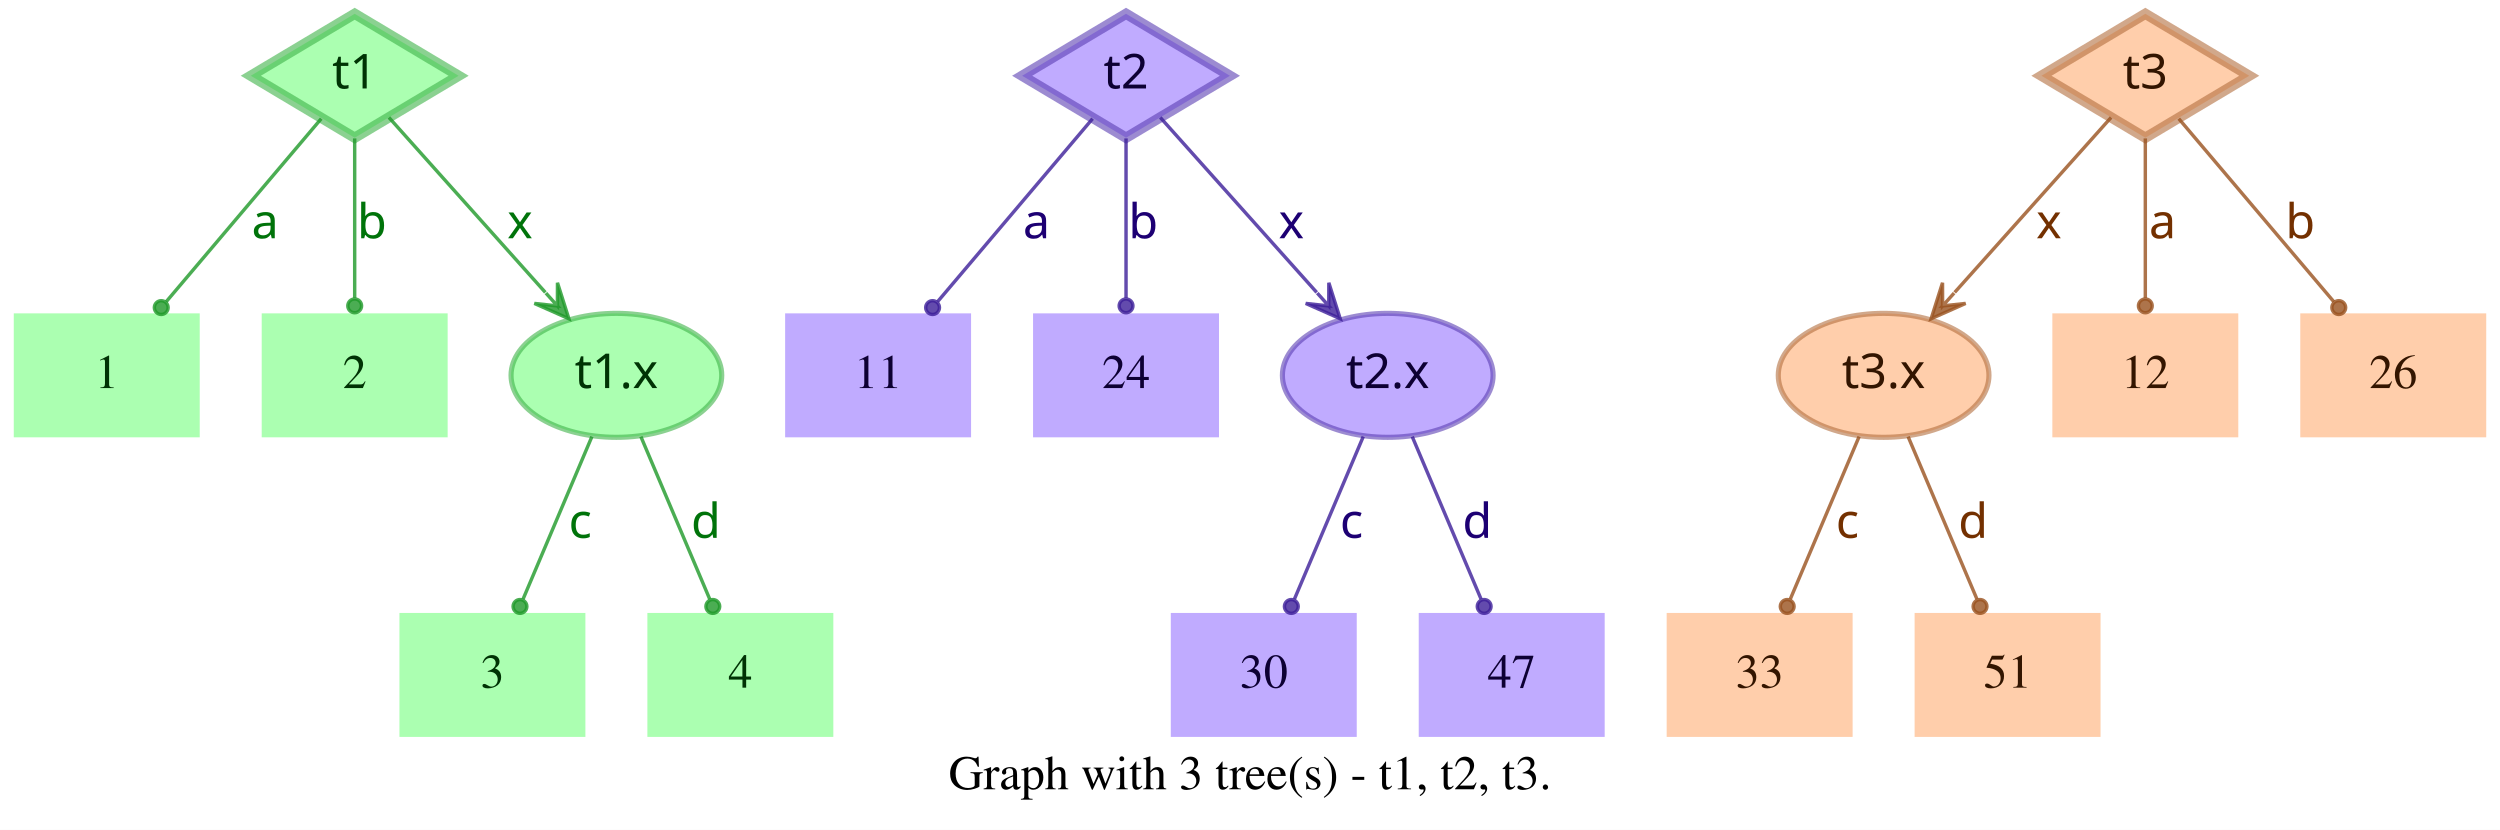
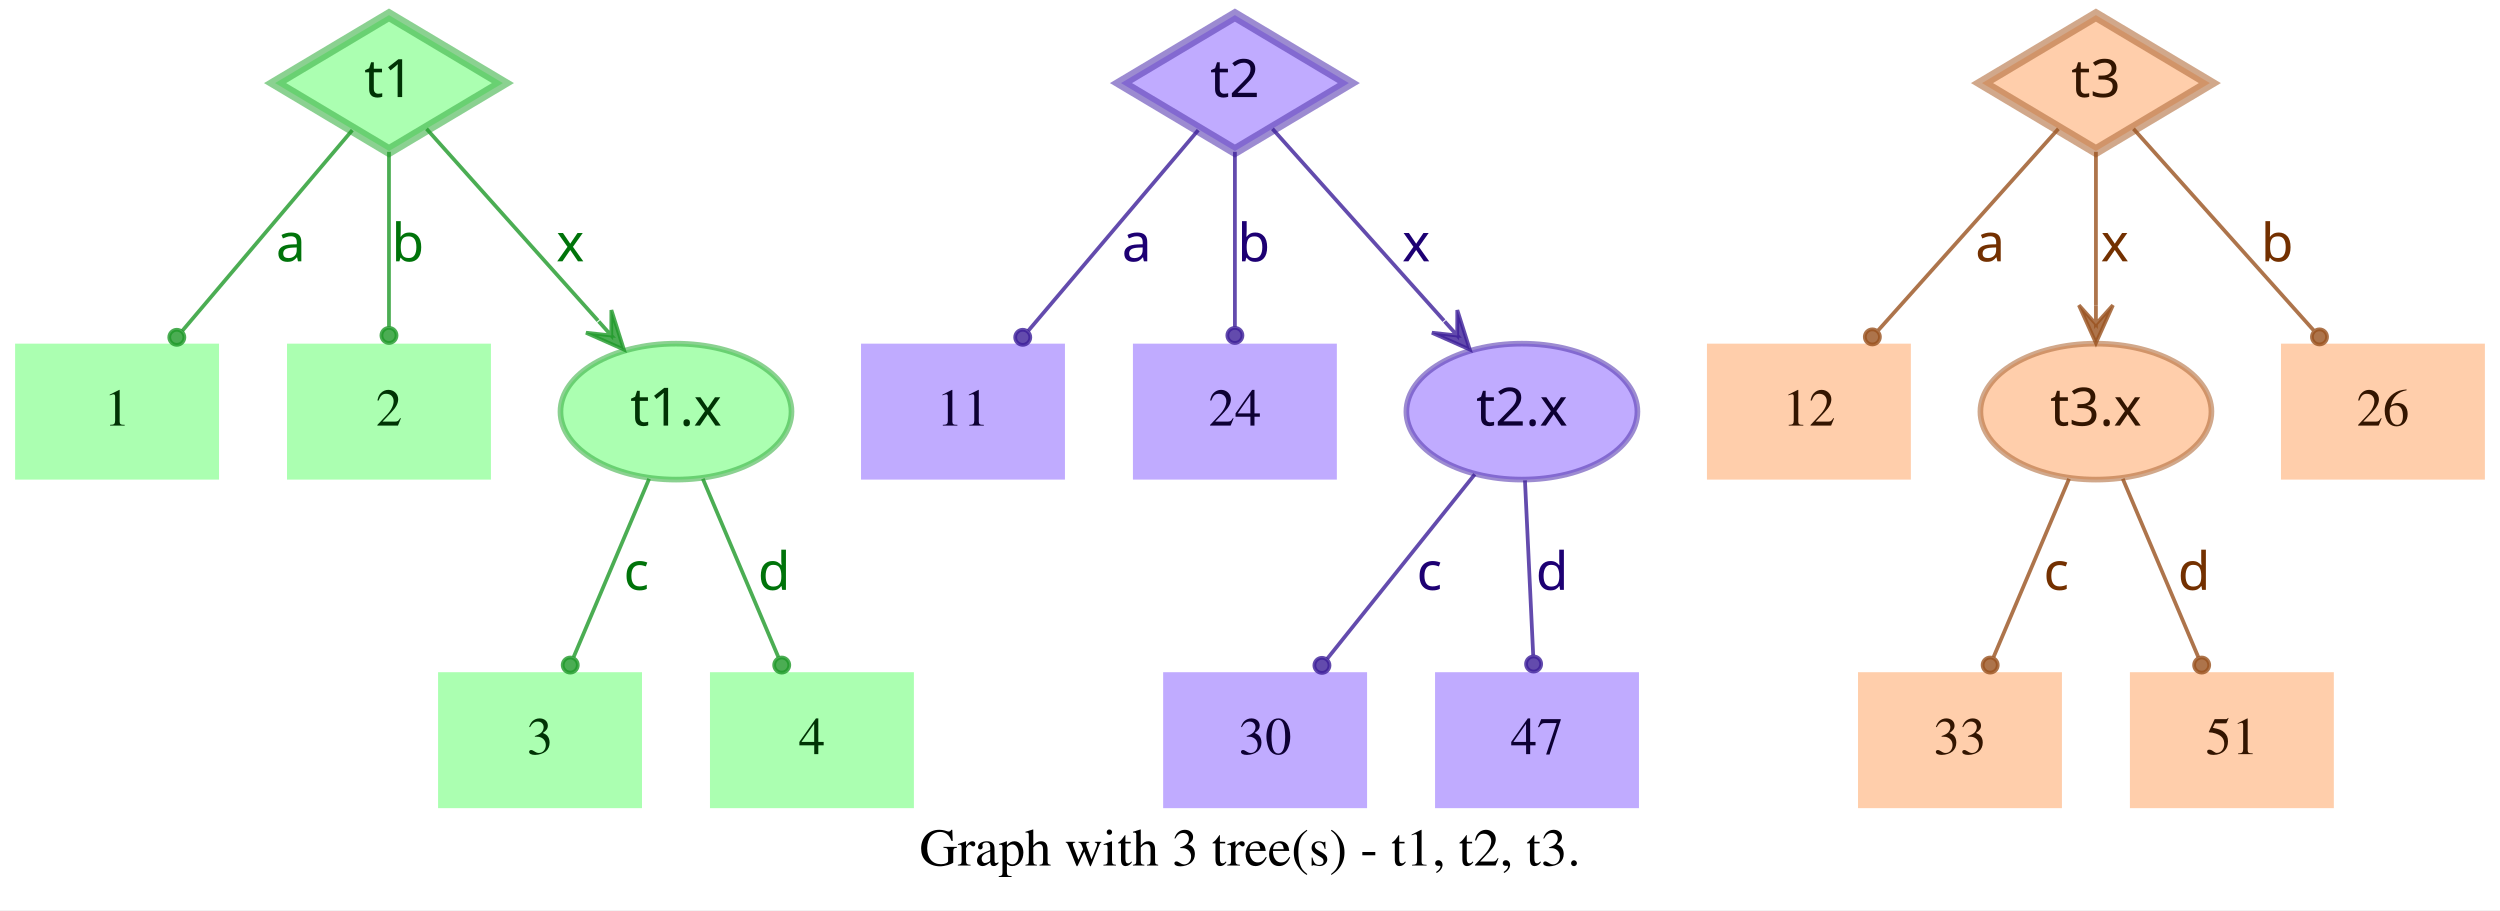
- <svg xmlns="http://www.w3.org/2000/svg" width="726pt" height="241pt" viewBox="0.00 0.00 726.00 241.00">
+ <svg xmlns="http://www.w3.org/2000/svg" width="662pt" height="241pt" viewBox="0.00 0.00 662.00 241.00">
  <g id="graph0" class="graph" transform="scale(1 1) rotate(0) translate(4 237)">
-     <polygon fill="white" stroke="transparent" points="-4,4 -4,-237 722,-237 722,4 -4,4" />
-     <text text-anchor="middle" x="359" y="-7.8" font-family="Times,serif" font-size="14.00">Graph with 3 tree(s) - t1, t2, t3.</text>
+     <polygon fill="white" stroke="transparent" points="-4,4 -4,-237 658,-237 658,4 -4,4" />
+     <text text-anchor="middle" x="327" y="-7.8" font-family="Times,serif" font-size="14.00">Graph with 3 tree(s) - t1, t2, t3.</text>
    <g id="node1" class="node">
      <polygon fill="#73ff7e" fill-opacity="0.6" stroke="#3eb248" stroke-width="3" stroke-opacity="0.6" points="99,-233 68.83,-215 99,-197 129.17,-215 99,-233" />
      <text text-anchor="middle" x="99" y="-211.3" font-family="Times-Roman bold" font-size="14.00" fill="#003304">t1</text>
    </g>
    <g id="node4" class="node">
      <polygon fill="#73ff7e" fill-opacity="0.6" stroke="transparent" stroke-width="1.5" points="54,-146 0,-146 0,-110 54,-110 54,-146" />
      <text text-anchor="middle" x="27" y="-124.3" font-family="Times,serif" font-size="14.00" fill="#003304">1</text>
    </g>
    <g id="edge1" class="edge">
      <path fill="none" stroke="#1f9929" stroke-opacity="0.8" d="M89.29,-202.54C77.77,-188.94 58.37,-166.03 44.27,-149.39" />
      <ellipse fill="#1f9929" fill-opacity="0.8" stroke="#1f9929" stroke-opacity="0.8" cx="42.82" cy="-147.68" rx="2" ry="2" />
      <text text-anchor="middle" x="73" y="-167.8" font-family="Times-Roman bold" font-size="14.00" fill="#00730a">a</text>
    </g>
    <g id="node5" class="node">
      <polygon fill="#73ff7e" fill-opacity="0.6" stroke="transparent" stroke-width="1.5" points="126,-146 72,-146 72,-110 126,-110 126,-146" />
      <text text-anchor="middle" x="99" y="-124.3" font-family="Times,serif" font-size="14.00" fill="#003304">2</text>
    </g>
    <g id="edge2" class="edge">
      <path fill="none" stroke="#1f9929" stroke-opacity="0.8" d="M99,-196.8C99,-183.43 99,-164.82 99,-150.48" />
      <ellipse fill="#1f9929" fill-opacity="0.8" stroke="#1f9929" stroke-opacity="0.8" cx="99" cy="-148.18" rx="2" ry="2" />
      <text text-anchor="middle" x="104" y="-167.8" font-family="Times-Roman bold" font-size="14.00" fill="#00730a">b</text>
    </g>
    <g id="node6" class="node">
      <ellipse fill="#73ff7e" fill-opacity="0.6" stroke="#3eb248" stroke-width="1.5" stroke-opacity="0.6" cx="175" cy="-128" rx="30.59" ry="18" />
      <text text-anchor="middle" x="175" y="-124.3" font-family="Times-Roman bold" font-size="14.00" fill="#003304">t1.x</text>
    </g>
    <g id="edge3" class="edge">
      <path fill="none" stroke="#1f9929" stroke-opacity="0.8" d="M108.94,-202.89C120.42,-190.05 139.62,-168.57 154.37,-152.08" />
      <polygon fill="#1f9929" fill-opacity="0.8" stroke="#1f9929" stroke-opacity="0.8" points="161.2,-144.44 157.89,-154.89 157.87,-148.16 154.53,-151.89 154.53,-151.89 154.53,-151.89 157.87,-148.16 151.18,-148.89 161.2,-144.44 161.2,-144.44" />
      <text text-anchor="middle" x="147" y="-167.8" font-family="Times-Roman bold" font-size="14.00" fill="#00730a">x</text>
    </g>
    <g id="node2" class="node">
      <polygon fill="#9673ff" fill-opacity="0.6" stroke="#5b3eb2" stroke-width="3" stroke-opacity="0.6" points="323,-233 292.83,-215 323,-197 353.17,-215 323,-233" />
      <text text-anchor="middle" x="323" y="-211.3" font-family="Times-Roman bold" font-size="14.00" fill="#0d0033">t2</text>
    </g>
    <g id="node7" class="node">
      <polygon fill="#9673ff" fill-opacity="0.6" stroke="transparent" stroke-width="1.5" points="278,-146 224,-146 224,-110 278,-110 278,-146" />
      <text text-anchor="middle" x="251" y="-124.3" font-family="Times,serif" font-size="14.00" fill="#0d0033">11</text>
    </g>
    <g id="edge4" class="edge">
      <path fill="none" stroke="#3d1f99" stroke-opacity="0.8" d="M313.29,-202.54C301.77,-188.94 282.37,-166.03 268.27,-149.39" />
      <ellipse fill="#3d1f99" fill-opacity="0.8" stroke="#3d1f99" stroke-opacity="0.8" cx="266.82" cy="-147.68" rx="2" ry="2" />
      <text text-anchor="middle" x="297" y="-167.8" font-family="Times-Roman bold" font-size="14.00" fill="#1d0073">a</text>
    </g>
    <g id="node8" class="node">
      <polygon fill="#9673ff" fill-opacity="0.6" stroke="transparent" stroke-width="1.5" points="350,-146 296,-146 296,-110 350,-110 350,-146" />
      <text text-anchor="middle" x="323" y="-124.3" font-family="Times,serif" font-size="14.00" fill="#0d0033">24</text>
    </g>
    <g id="edge5" class="edge">
      <path fill="none" stroke="#3d1f99" stroke-opacity="0.8" d="M323,-196.8C323,-183.43 323,-164.82 323,-150.48" />
      <ellipse fill="#3d1f99" fill-opacity="0.8" stroke="#3d1f99" stroke-opacity="0.8" cx="323" cy="-148.18" rx="2" ry="2" />
      <text text-anchor="middle" x="328" y="-167.8" font-family="Times-Roman bold" font-size="14.00" fill="#1d0073">b</text>
    </g>
    <g id="node9" class="node">
      <ellipse fill="#9673ff" fill-opacity="0.6" stroke="#5b3eb2" stroke-width="1.5" stroke-opacity="0.6" cx="399" cy="-128" rx="30.59" ry="18" />
      <text text-anchor="middle" x="399" y="-124.3" font-family="Times-Roman bold" font-size="14.00" fill="#0d0033">t2.x</text>
    </g>
    <g id="edge6" class="edge">
      <path fill="none" stroke="#3d1f99" stroke-opacity="0.8" d="M332.94,-202.89C344.42,-190.05 363.62,-168.57 378.37,-152.08" />
      <polygon fill="#3d1f99" fill-opacity="0.8" stroke="#3d1f99" stroke-opacity="0.8" points="385.2,-144.44 381.89,-154.89 381.87,-148.16 378.53,-151.89 378.53,-151.89 378.53,-151.89 381.87,-148.16 375.18,-148.89 385.2,-144.44 385.2,-144.44" />
      <text text-anchor="middle" x="371" y="-167.8" font-family="Times-Roman bold" font-size="14.00" fill="#1d0073">x</text>
    </g>
    <g id="node3" class="node">
-       <polygon fill="#ffad73" fill-opacity="0.6" stroke="#b26f3e" stroke-width="3" stroke-opacity="0.6" points="619,-233 588.83,-215 619,-197 649.17,-215 619,-233" />
-       <text text-anchor="middle" x="619" y="-211.3" font-family="Times-Roman bold" font-size="14.00" fill="#331500">t3</text>
+       <polygon fill="#ffad73" fill-opacity="0.6" stroke="#b26f3e" stroke-width="3" stroke-opacity="0.6" points="551,-233 520.83,-215 551,-197 581.17,-215 551,-233" />
+       <text text-anchor="middle" x="551" y="-211.3" font-family="Times-Roman bold" font-size="14.00" fill="#331500">t3</text>
    </g>
    <g id="node10" class="node">
-       <ellipse fill="#ffad73" fill-opacity="0.6" stroke="#b26f3e" stroke-width="1.5" stroke-opacity="0.6" cx="543" cy="-128" rx="30.59" ry="18" />
-       <text text-anchor="middle" x="543" y="-124.3" font-family="Times-Roman bold" font-size="14.00" fill="#331500">t3.x</text>
+       <polygon fill="#ffad73" fill-opacity="0.6" stroke="transparent" stroke-width="1.5" points="502,-146 448,-146 448,-110 502,-110 502,-146" />
+       <text text-anchor="middle" x="475" y="-124.3" font-family="Times,serif" font-size="14.00" fill="#331500">12</text>
    </g>
    <g id="edge7" class="edge">
-       <path fill="none" stroke="#99521f" stroke-opacity="0.8" d="M609.06,-202.89C597.58,-190.05 578.38,-168.57 563.63,-152.08" />
-       <polygon fill="#99521f" fill-opacity="0.8" stroke="#99521f" stroke-opacity="0.8" points="556.8,-144.44 566.82,-148.89 560.13,-148.16 563.47,-151.89 563.47,-151.89 563.47,-151.89 560.13,-148.16 560.11,-154.89 556.8,-144.44 556.8,-144.44" />
-       <text text-anchor="middle" x="591" y="-167.8" font-family="Times-Roman bold" font-size="14.00" fill="#733000">x</text>
+       <path fill="none" stroke="#99521f" stroke-opacity="0.8" d="M541.06,-202.89C528.99,-189.39 508.39,-166.34 493.39,-149.57" />
+       <ellipse fill="#99521f" fill-opacity="0.8" stroke="#99521f" stroke-opacity="0.8" cx="491.8" cy="-147.79" rx="2" ry="2" />
+       <text text-anchor="middle" x="523" y="-167.8" font-family="Times-Roman bold" font-size="14.00" fill="#733000">a</text>
    </g>
    <g id="node11" class="node">
-       <polygon fill="#ffad73" fill-opacity="0.6" stroke="transparent" stroke-width="1.5" points="646,-146 592,-146 592,-110 646,-110 646,-146" />
-       <text text-anchor="middle" x="619" y="-124.3" font-family="Times,serif" font-size="14.00" fill="#331500">12</text>
+       <ellipse fill="#ffad73" fill-opacity="0.6" stroke="#b26f3e" stroke-width="1.5" stroke-opacity="0.6" cx="551" cy="-128" rx="30.59" ry="18" />
+       <text text-anchor="middle" x="551" y="-124.3" font-family="Times-Roman bold" font-size="14.00" fill="#331500">t3.x</text>
    </g>
    <g id="edge8" class="edge">
-       <path fill="none" stroke="#99521f" stroke-opacity="0.8" d="M619,-196.8C619,-183.43 619,-164.82 619,-150.48" />
-       <ellipse fill="#99521f" fill-opacity="0.8" stroke="#99521f" stroke-opacity="0.8" cx="619" cy="-148.18" rx="2" ry="2" />
-       <text text-anchor="middle" x="624" y="-167.8" font-family="Times-Roman bold" font-size="14.00" fill="#733000">a</text>
+       <path fill="none" stroke="#99521f" stroke-opacity="0.8" d="M551,-196.8C551,-185.16 551,-169.55 551,-156.24" />
+       <polygon fill="#99521f" fill-opacity="0.8" stroke="#99521f" stroke-opacity="0.8" points="551,-146.18 555.5,-156.18 551,-151.18 551,-156.18 551,-156.18 551,-156.18 551,-151.18 546.5,-156.18 551,-146.18 551,-146.18" />
+       <text text-anchor="middle" x="556" y="-167.8" font-family="Times-Roman bold" font-size="14.00" fill="#733000">x</text>
    </g>
    <g id="node12" class="node">
-       <polygon fill="#ffad73" fill-opacity="0.6" stroke="transparent" stroke-width="1.5" points="718,-146 664,-146 664,-110 718,-110 718,-146" />
-       <text text-anchor="middle" x="691" y="-124.3" font-family="Times,serif" font-size="14.00" fill="#331500">26</text>
+       <polygon fill="#ffad73" fill-opacity="0.6" stroke="transparent" stroke-width="1.5" points="654,-146 600,-146 600,-110 654,-110 654,-146" />
+       <text text-anchor="middle" x="627" y="-124.3" font-family="Times,serif" font-size="14.00" fill="#331500">26</text>
    </g>
    <g id="edge9" class="edge">
-       <path fill="none" stroke="#99521f" stroke-opacity="0.8" d="M628.71,-202.54C640.23,-188.94 659.63,-166.03 673.73,-149.39" />
-       <ellipse fill="#99521f" fill-opacity="0.8" stroke="#99521f" stroke-opacity="0.8" cx="675.18" cy="-147.68" rx="2" ry="2" />
-       <text text-anchor="middle" x="664" y="-167.8" font-family="Times-Roman bold" font-size="14.00" fill="#733000">b</text>
+       <path fill="none" stroke="#99521f" stroke-opacity="0.8" d="M560.94,-202.89C573.01,-189.39 593.61,-166.34 608.61,-149.57" />
+       <ellipse fill="#99521f" fill-opacity="0.8" stroke="#99521f" stroke-opacity="0.8" cx="610.2" cy="-147.79" rx="2" ry="2" />
+       <text text-anchor="middle" x="599" y="-167.8" font-family="Times-Roman bold" font-size="14.00" fill="#733000">b</text>
    </g>
    <g id="node13" class="node">
      <polygon fill="#73ff7e" fill-opacity="0.6" stroke="transparent" stroke-width="1.5" points="166,-59 112,-59 112,-23 166,-23 166,-59" />
      <text text-anchor="middle" x="139" y="-37.3" font-family="Times,serif" font-size="14.00" fill="#003304">3</text>
    </g>
    <g id="edge10" class="edge">
      <path fill="none" stroke="#1f9929" stroke-opacity="0.8" d="M167.89,-110.21C162.16,-96.67 154.07,-77.57 147.9,-63.02" />
      <ellipse fill="#1f9929" fill-opacity="0.8" stroke="#1f9929" stroke-opacity="0.8" cx="147" cy="-60.89" rx="2" ry="2" />
      <text text-anchor="middle" x="164.5" y="-80.8" font-family="Times-Roman bold" font-size="14.00" fill="#00730a">c</text>
    </g>
    <g id="node14" class="node">
      <polygon fill="#73ff7e" fill-opacity="0.6" stroke="transparent" stroke-width="1.5" points="238,-59 184,-59 184,-23 238,-23 238,-59" />
      <text text-anchor="middle" x="211" y="-37.3" font-family="Times,serif" font-size="14.00" fill="#003304">4</text>
    </g>
    <g id="edge11" class="edge">
      <path fill="none" stroke="#1f9929" stroke-opacity="0.8" d="M182.11,-110.21C187.84,-96.67 195.93,-77.57 202.1,-63.02" />
      <ellipse fill="#1f9929" fill-opacity="0.8" stroke="#1f9929" stroke-opacity="0.8" cx="203" cy="-60.89" rx="2" ry="2" />
      <text text-anchor="middle" x="201" y="-80.8" font-family="Times-Roman bold" font-size="14.00" fill="#00730a">d</text>
    </g>
    <g id="node15" class="node">
-       <polygon fill="#9673ff" fill-opacity="0.6" stroke="transparent" stroke-width="1.5" points="390,-59 336,-59 336,-23 390,-23 390,-59" />
-       <text text-anchor="middle" x="363" y="-37.3" font-family="Times,serif" font-size="14.00" fill="#0d0033">30</text>
+       <polygon fill="#9673ff" fill-opacity="0.6" stroke="transparent" stroke-width="1.5" points="358,-59 304,-59 304,-23 358,-23 358,-59" />
+       <text text-anchor="middle" x="331" y="-37.3" font-family="Times,serif" font-size="14.00" fill="#0d0033">30</text>
    </g>
    <g id="edge12" class="edge">
-       <path fill="none" stroke="#3d1f99" stroke-opacity="0.8" d="M391.89,-110.21C386.16,-96.67 378.07,-77.57 371.9,-63.02" />
-       <ellipse fill="#3d1f99" fill-opacity="0.8" stroke="#3d1f99" stroke-opacity="0.8" cx="371" cy="-60.89" rx="2" ry="2" />
-       <text text-anchor="middle" x="388.5" y="-80.8" font-family="Times-Roman bold" font-size="14.00" fill="#1d0073">c</text>
+       <path fill="none" stroke="#3d1f99" stroke-opacity="0.8" d="M386.53,-111.41C375.55,-97.69 359.48,-77.6 347.45,-62.57" />
+       <ellipse fill="#3d1f99" fill-opacity="0.8" stroke="#3d1f99" stroke-opacity="0.8" cx="346.05" cy="-60.81" rx="2" ry="2" />
+       <text text-anchor="middle" x="374.5" y="-80.8" font-family="Times-Roman bold" font-size="14.00" fill="#1d0073">c</text>
    </g>
    <g id="node16" class="node">
-       <polygon fill="#9673ff" fill-opacity="0.6" stroke="transparent" stroke-width="1.5" points="462,-59 408,-59 408,-23 462,-23 462,-59" />
-       <text text-anchor="middle" x="435" y="-37.3" font-family="Times,serif" font-size="14.00" fill="#0d0033">47</text>
+       <polygon fill="#9673ff" fill-opacity="0.6" stroke="transparent" stroke-width="1.5" points="430,-59 376,-59 376,-23 430,-23 430,-59" />
+       <text text-anchor="middle" x="403" y="-37.3" font-family="Times,serif" font-size="14.00" fill="#0d0033">47</text>
    </g>
    <g id="edge13" class="edge">
-       <path fill="none" stroke="#3d1f99" stroke-opacity="0.8" d="M406.11,-110.21C411.84,-96.67 419.93,-77.57 426.1,-63.02" />
-       <ellipse fill="#3d1f99" fill-opacity="0.8" stroke="#3d1f99" stroke-opacity="0.8" cx="427" cy="-60.89" rx="2" ry="2" />
-       <text text-anchor="middle" x="425" y="-80.8" font-family="Times-Roman bold" font-size="14.00" fill="#1d0073">d</text>
+       <path fill="none" stroke="#3d1f99" stroke-opacity="0.8" d="M399.81,-109.8C400.44,-96.43 401.31,-77.82 401.99,-63.48" />
+       <ellipse fill="#3d1f99" fill-opacity="0.8" stroke="#3d1f99" stroke-opacity="0.8" cx="402.1" cy="-61.17" rx="2" ry="2" />
+       <text text-anchor="middle" x="407" y="-80.8" font-family="Times-Roman bold" font-size="14.00" fill="#1d0073">d</text>
    </g>
    <g id="node17" class="node">
-       <polygon fill="#ffad73" fill-opacity="0.6" stroke="transparent" stroke-width="1.5" points="534,-59 480,-59 480,-23 534,-23 534,-59" />
-       <text text-anchor="middle" x="507" y="-37.3" font-family="Times,serif" font-size="14.00" fill="#331500">33</text>
+       <polygon fill="#ffad73" fill-opacity="0.6" stroke="transparent" stroke-width="1.5" points="542,-59 488,-59 488,-23 542,-23 542,-59" />
+       <text text-anchor="middle" x="515" y="-37.3" font-family="Times,serif" font-size="14.00" fill="#331500">33</text>
    </g>
    <g id="edge14" class="edge">
-       <path fill="none" stroke="#99521f" stroke-opacity="0.8" d="M535.89,-110.21C530.16,-96.67 522.07,-77.57 515.9,-63.02" />
-       <ellipse fill="#99521f" fill-opacity="0.8" stroke="#99521f" stroke-opacity="0.8" cx="515" cy="-60.89" rx="2" ry="2" />
-       <text text-anchor="middle" x="532.5" y="-80.8" font-family="Times-Roman bold" font-size="14.00" fill="#733000">c</text>
+       <path fill="none" stroke="#99521f" stroke-opacity="0.8" d="M543.89,-110.21C538.16,-96.67 530.07,-77.57 523.9,-63.02" />
+       <ellipse fill="#99521f" fill-opacity="0.8" stroke="#99521f" stroke-opacity="0.8" cx="523" cy="-60.89" rx="2" ry="2" />
+       <text text-anchor="middle" x="540.5" y="-80.8" font-family="Times-Roman bold" font-size="14.00" fill="#733000">c</text>
    </g>
    <g id="node18" class="node">
-       <polygon fill="#ffad73" fill-opacity="0.6" stroke="transparent" stroke-width="1.5" points="606,-59 552,-59 552,-23 606,-23 606,-59" />
-       <text text-anchor="middle" x="579" y="-37.3" font-family="Times,serif" font-size="14.00" fill="#331500">51</text>
+       <polygon fill="#ffad73" fill-opacity="0.6" stroke="transparent" stroke-width="1.5" points="614,-59 560,-59 560,-23 614,-23 614,-59" />
+       <text text-anchor="middle" x="587" y="-37.3" font-family="Times,serif" font-size="14.00" fill="#331500">51</text>
    </g>
    <g id="edge15" class="edge">
-       <path fill="none" stroke="#99521f" stroke-opacity="0.8" d="M550.11,-110.21C555.84,-96.67 563.93,-77.57 570.1,-63.02" />
-       <ellipse fill="#99521f" fill-opacity="0.8" stroke="#99521f" stroke-opacity="0.8" cx="571" cy="-60.89" rx="2" ry="2" />
-       <text text-anchor="middle" x="569" y="-80.8" font-family="Times-Roman bold" font-size="14.00" fill="#733000">d</text>
+       <path fill="none" stroke="#99521f" stroke-opacity="0.8" d="M558.11,-110.21C563.84,-96.67 571.93,-77.57 578.1,-63.02" />
+       <ellipse fill="#99521f" fill-opacity="0.8" stroke="#99521f" stroke-opacity="0.8" cx="579" cy="-60.89" rx="2" ry="2" />
+       <text text-anchor="middle" x="577" y="-80.8" font-family="Times-Roman bold" font-size="14.00" fill="#733000">d</text>
    </g>
  </g>
</svg>
